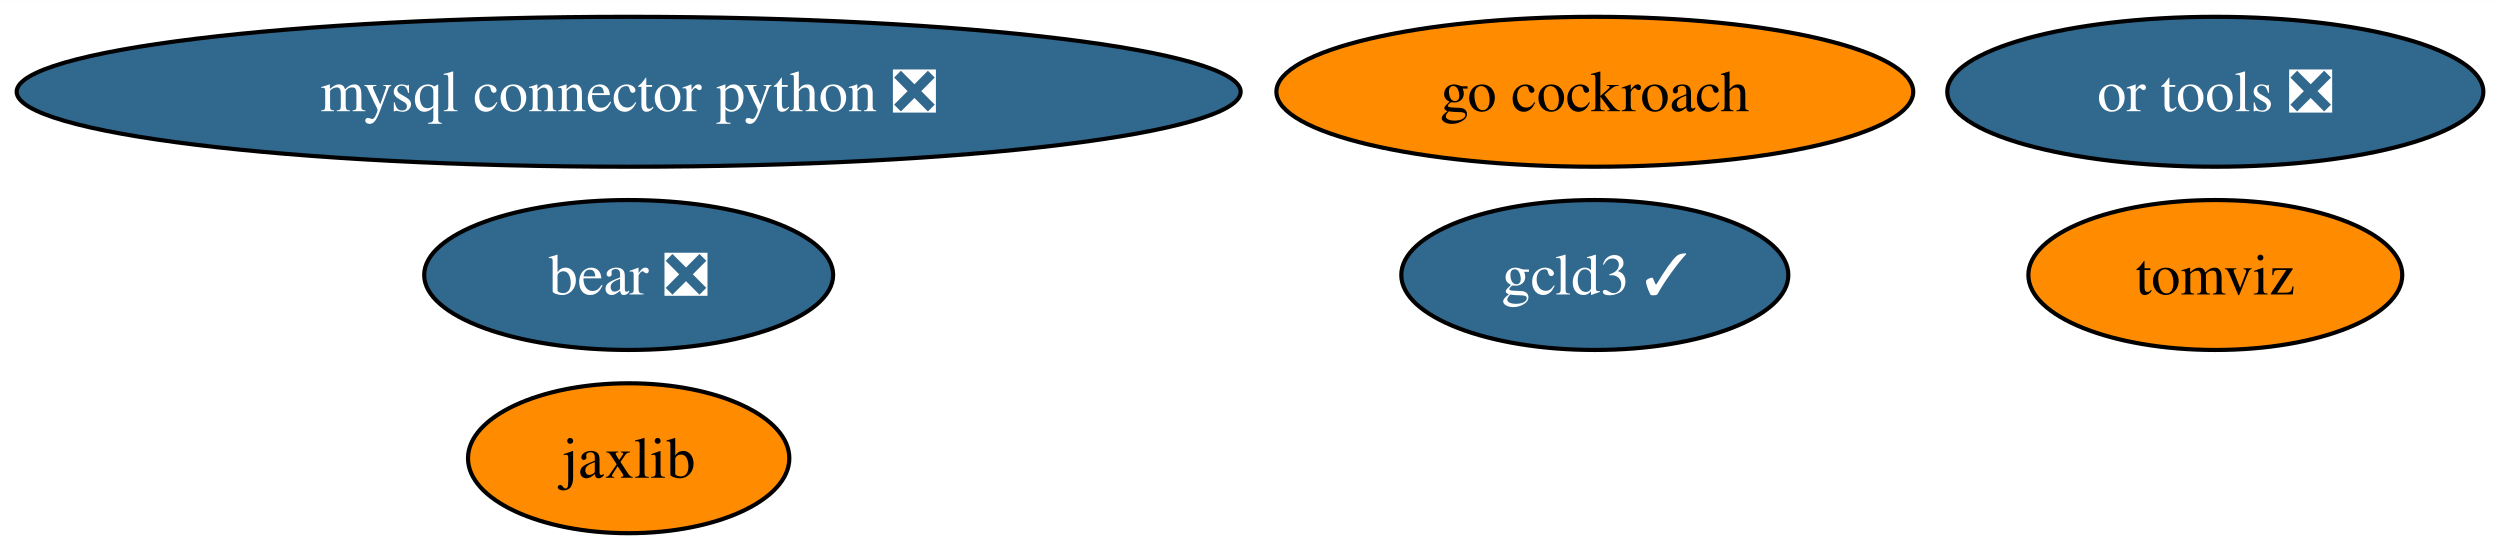
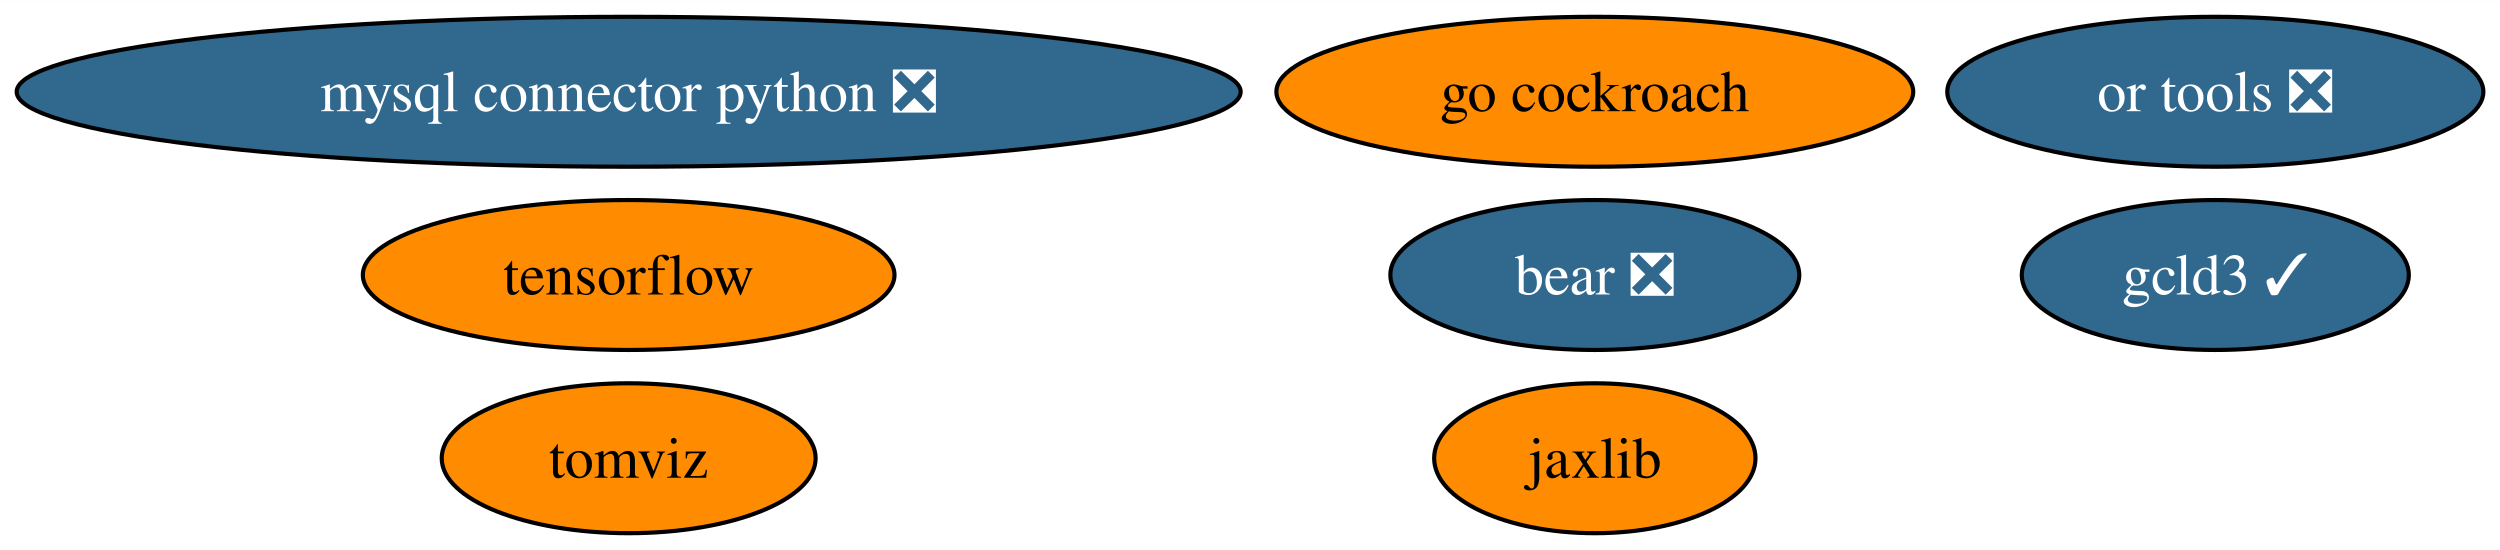
<svg xmlns="http://www.w3.org/2000/svg" xmlns:xlink="http://www.w3.org/1999/xlink" width="600pt" height="132pt" viewBox="0.00 0.00 600.32 132.00">
  <g id="graph0" class="graph" transform="scale(1 1) rotate(0) translate(4 128)">
    <polygon fill="white" stroke="none" points="-4,4 -4,-128 596.32,-128 596.32,4 -4,4" />
    <g id="node1" class="node">
      <g id="a_node1">
        <a xlink:href="https://github.com/conda-forge/mysql-connector-python-feedstock/pull/83" xlink:title="mysql connector python ❎">
          <ellipse fill="#31688e" stroke="black" cx="146.96" cy="-106" rx="146.96" ry="18" />
          <text text-anchor="middle" x="146.96" y="-101.33" font-family="Times,serif" font-size="14.00" fill="white">mysql connector python ❎</text>
        </a>
      </g>
    </g>
    <g id="node2" class="node">
      <g id="a_node2">
-         <a xlink:href="https://github.com/conda-forge/jaxlib-feedstock" xlink:title="jaxlib">
-           <ellipse fill="#ff8c00" stroke="black" cx="146.96" cy="-18" rx="38.58" ry="18" />
-           <text text-anchor="middle" x="146.96" y="-13.32" font-family="Times,serif" font-size="14.00">jaxlib</text>
+         <a xlink:href="https://github.com/conda-forge/tensorflow-feedstock" xlink:title="tensorflow">
+           <ellipse fill="#ff8c00" stroke="black" cx="146.96" cy="-62" rx="63.83" ry="18" />
+           <text text-anchor="middle" x="146.96" y="-57.33" font-family="Times,serif" font-size="14.00">tensorflow</text>
        </a>
      </g>
    </g>
    <g id="node3" class="node">
      <g id="a_node3">
+         <a xlink:href="https://github.com/conda-forge/jaxlib-feedstock" xlink:title="jaxlib">
+           <ellipse fill="#ff8c00" stroke="black" cx="378.96" cy="-18" rx="38.58" ry="18" />
+           <text text-anchor="middle" x="378.96" y="-13.32" font-family="Times,serif" font-size="14.00">jaxlib</text>
+         </a>
+       </g>
+     </g>
+     <g id="node4" class="node">
+       <g id="a_node4">
        <a xlink:href="https://github.com/conda-forge/go-cockroach-feedstock" xlink:title="go cockroach">
          <ellipse fill="#ff8c00" stroke="black" cx="378.96" cy="-106" rx="76.46" ry="18" />
          <text text-anchor="middle" x="378.96" y="-101.33" font-family="Times,serif" font-size="14.00">go cockroach</text>
        </a>
      </g>
    </g>
-     <g id="node4" class="node">
-       <g id="a_node4">
+     <g id="node5" class="node">
+       <g id="a_node5">
        <a xlink:href="https://github.com/conda-forge/tomviz-feedstock" xlink:title="tomviz">
-           <ellipse fill="#ff8c00" stroke="black" cx="527.96" cy="-62" rx="44.89" ry="18" />
-           <text text-anchor="middle" x="527.96" y="-57.33" font-family="Times,serif" font-size="14.00">tomviz</text>
+           <ellipse fill="#ff8c00" stroke="black" cx="146.96" cy="-18" rx="44.89" ry="18" />
+           <text text-anchor="middle" x="146.96" y="-13.32" font-family="Times,serif" font-size="14.00">tomviz</text>
        </a>
      </g>
    </g>
-     <g id="node5" class="node">
-       <g id="a_node5">
+     <g id="node6" class="node">
+       <g id="a_node6">
        <a xlink:href="https://github.com/conda-forge/or-tools-feedstock/pull/52" xlink:title="or tools ❎">
          <ellipse fill="#31688e" stroke="black" cx="527.96" cy="-106" rx="64.36" ry="18" />
          <text text-anchor="middle" x="527.96" y="-101.33" font-family="Times,serif" font-size="14.00" fill="white">or tools ❎</text>
        </a>
      </g>
    </g>
-     <g id="node6" class="node">
-       <g id="a_node6">
+     <g id="node7" class="node">
+       <g id="a_node7">
        <a xlink:href="https://github.com/conda-forge/bear-feedstock/pull/41" xlink:title="bear ❎">
-           <ellipse fill="#31688e" stroke="black" cx="146.96" cy="-62" rx="49.1" ry="18" />
-           <text text-anchor="middle" x="146.96" y="-57.33" font-family="Times,serif" font-size="14.00" fill="white">bear ❎</text>
+           <ellipse fill="#31688e" stroke="black" cx="378.96" cy="-62" rx="49.1" ry="18" />
+           <text text-anchor="middle" x="378.96" y="-57.33" font-family="Times,serif" font-size="14.00" fill="white">bear ❎</text>
        </a>
      </g>
    </g>
-     <g id="node7" class="node">
-       <g id="a_node7">
+     <g id="node8" class="node">
+       <g id="a_node8">
        <a xlink:href="https://github.com/conda-forge/gcld3-feedstock/pull/3" xlink:title="gcld3 ✓">
-           <ellipse fill="#31688e" stroke="black" cx="378.96" cy="-62" rx="46.47" ry="18" />
-           <text text-anchor="middle" x="378.96" y="-57.33" font-family="Times,serif" font-size="14.00" fill="white">gcld3 ✓</text>
+           <ellipse fill="#31688e" stroke="black" cx="527.96" cy="-62" rx="46.47" ry="18" />
+           <text text-anchor="middle" x="527.96" y="-57.33" font-family="Times,serif" font-size="14.00" fill="white">gcld3 ✓</text>
        </a>
      </g>
    </g>
  </g>
</svg>
